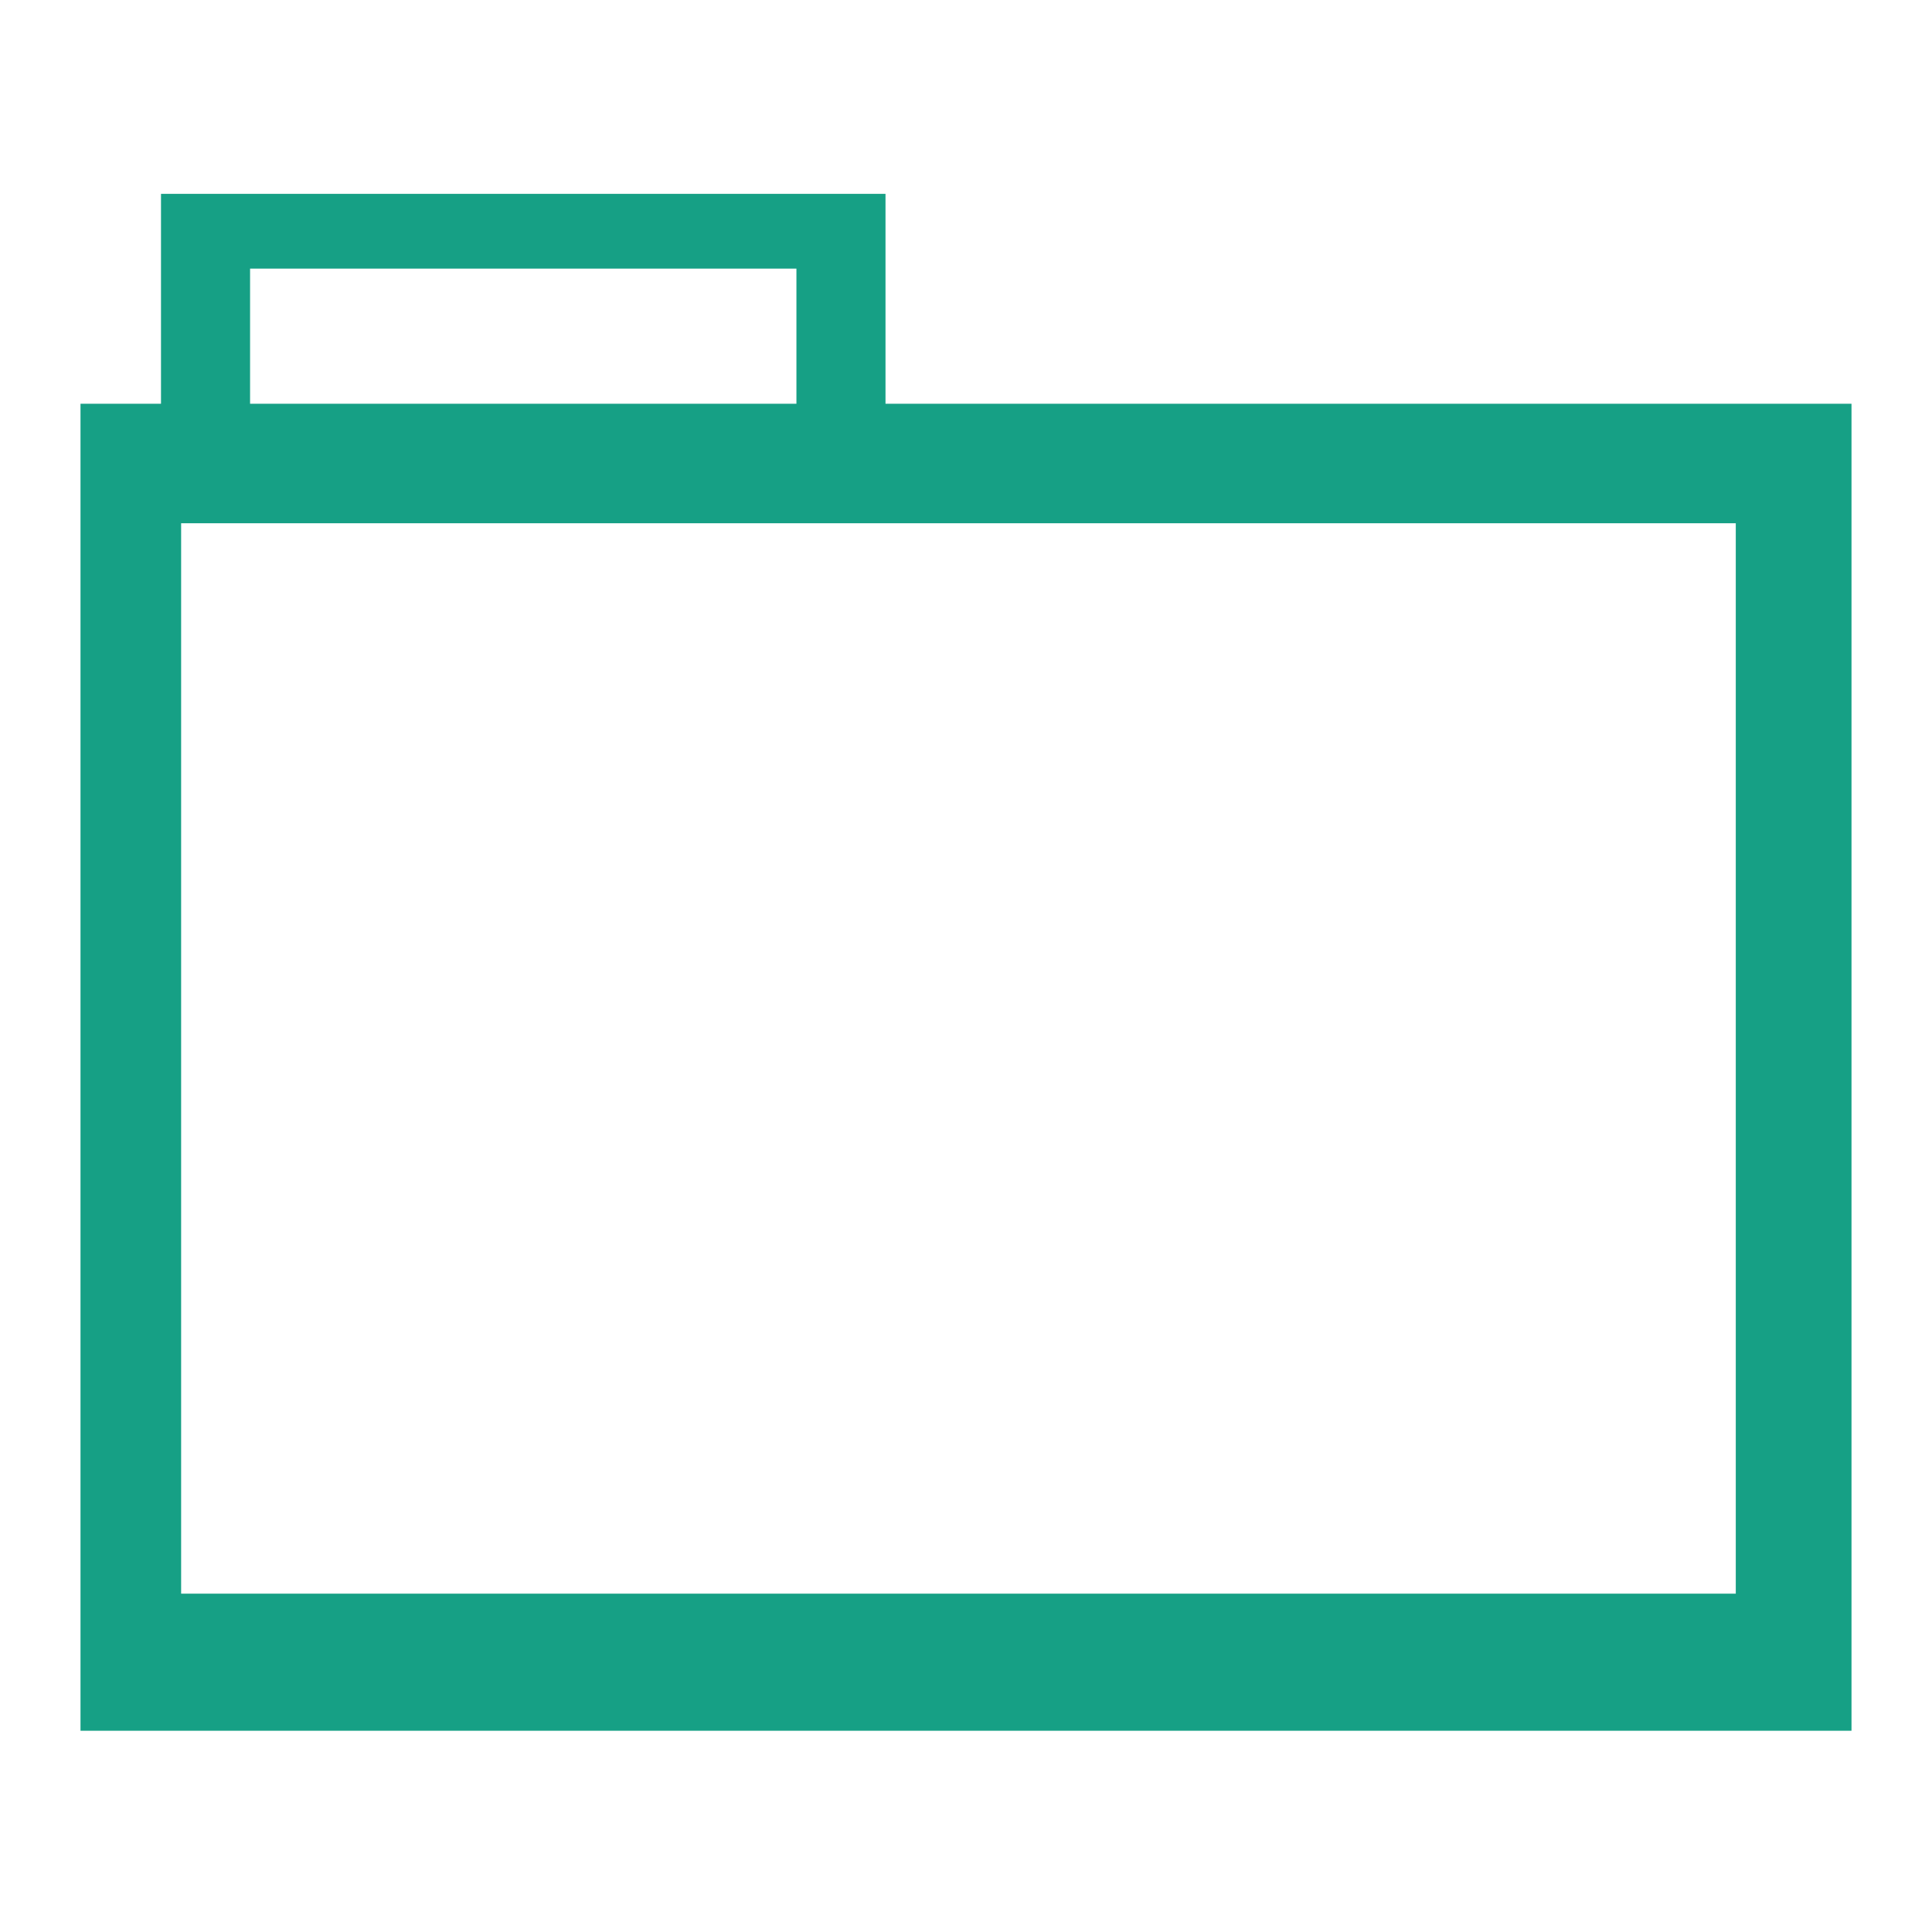
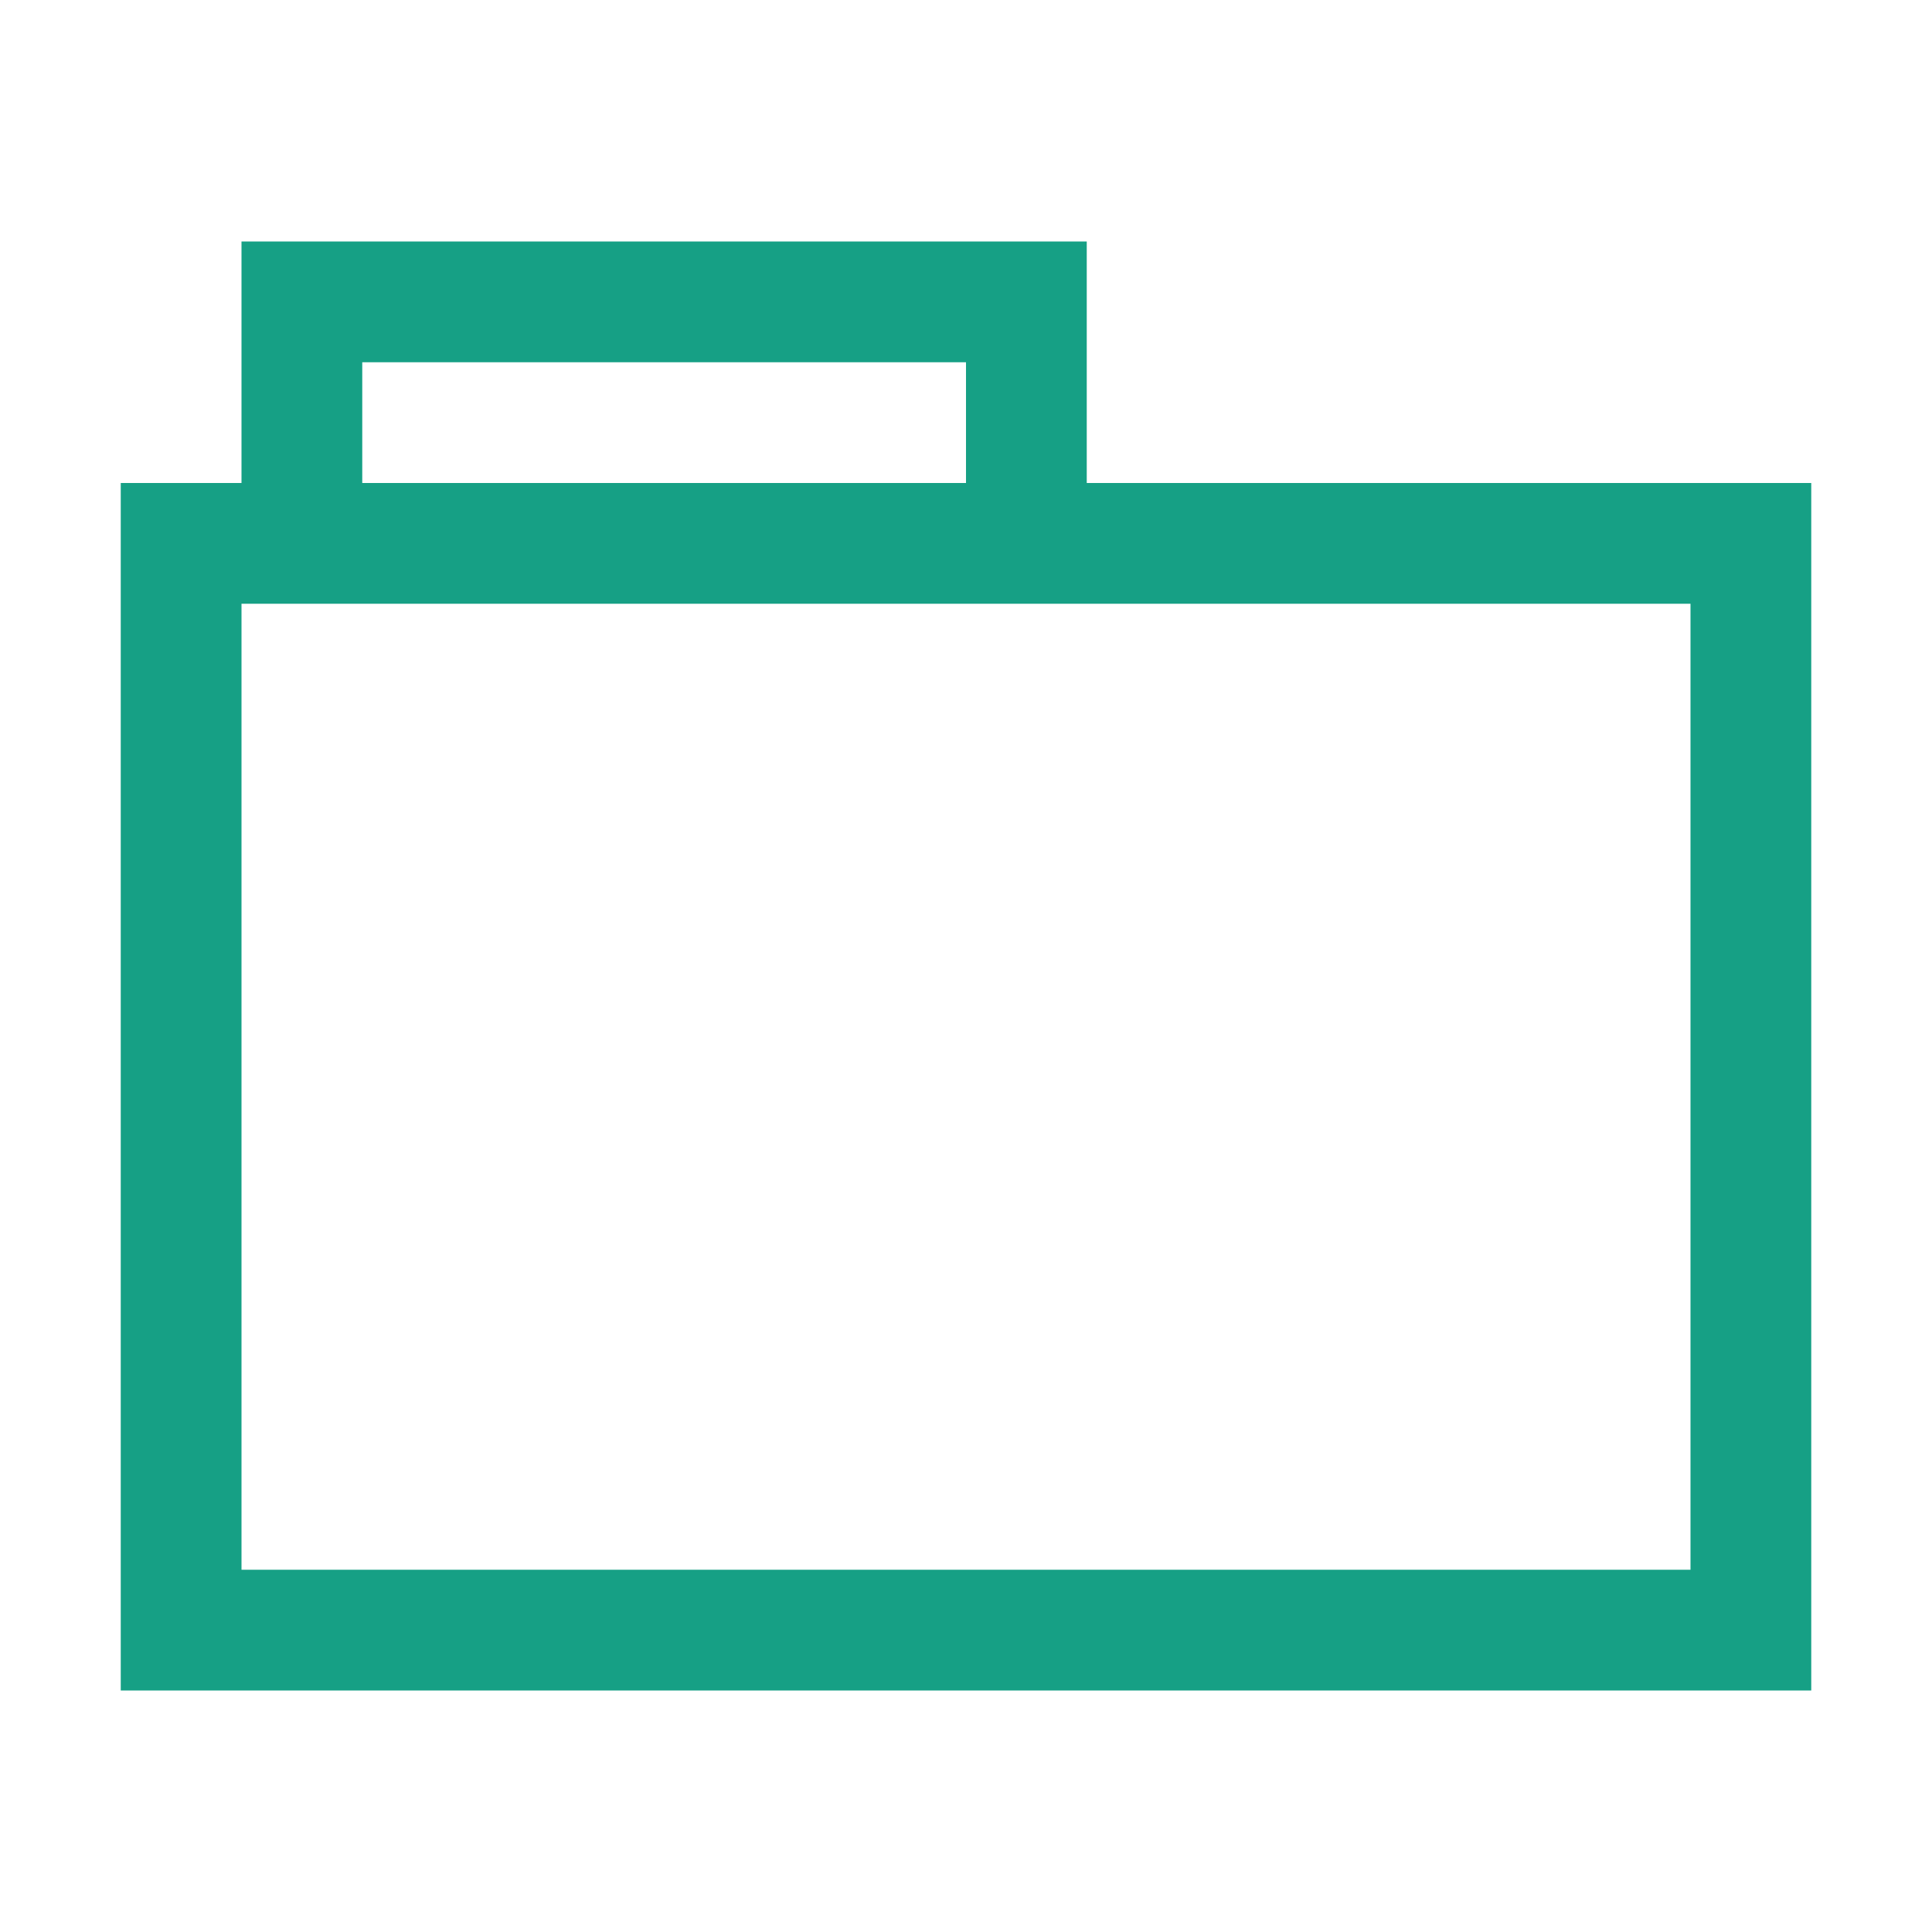
- <svg xmlns="http://www.w3.org/2000/svg" version="1.1" id="svg865" height="48" width="48">
-   <defs id="defs867" />
-   <g id="folderLayer">
-     <g style="fill:#00913a;fill-opacity:1" id="g3024">
-       <path id="folderTab" d="M 4 4.816 L 4 12.875 L 22 12.875 L 22 4.816 L 4 4.816 z M 6.213 6.674 L 19.787 6.674 L 19.787 11.883 L 6.213 11.883 L 6.213 6.674 z " style="fill:#16a085;fill-opacity:1;stroke:none" />
-       <path style="fill:#16a085;fill-opacity:1;stroke:none" d="M 2 10.031 L 2 43 L 46 43 L 46 10.031 L 2 10.031 z M 4.5 13 L 43.125 13 L 43.125 39.594 L 4.5 39.594 L 4.5 13 z " id="folderFront" />
-     </g>
+ <svg xmlns="http://www.w3.org/2000/svg" width="16" height="16" id="svg4359" version="1.1">
+   <defs id="defs4361">
+     <linearGradient id="linearGradient4103">
+       <stop style="stop-color:#bdecfb;stop-opacity:1" offset="0" id="stop4105" />
+       <stop style="stop-color:#f5feff;stop-opacity:1" offset="1" id="stop4107" />
+     </linearGradient>
+     <linearGradient id="linearGradient4314">
+       <stop style="stop-color:#ff4b00;stop-opacity:1" offset="0" id="stop4316" />
+       <stop style="stop-color:#ff5500;stop-opacity:1" offset="1" id="stop4318" />
+     </linearGradient>
+     <linearGradient id="linearGradient5020-1">
+       <stop id="stop5022-6" offset="0" style="stop-color:#0da8db;stop-opacity:1" />
+       <stop id="stop5024-0" offset="1" style="stop-color:#1fe1fb;stop-opacity:1" />
+     </linearGradient>
+   </defs>
+   <g id="layer1" transform="translate(-3,-29)">
+     <path style="fill:#16a085;fill-opacity:1;fill-rule:nonzero;stroke:#00ff00;stroke-width:0;stroke-miterlimit:4;stroke-dasharray:none;stroke-opacity:1" d="M 2 2 L 2 3 L 2 4 L 1 4 L 1 5 L 1 13 L 1 14 L 2 14 L 15 14 L 15 13 L 15 4 L 9 4 L 9 2 L 8 2 L 3 2 L 2 2 z M 3 3 L 8 3 L 8 4 L 3 4 L 3 3 z M 2 5 L 14 5 L 14 13 L 2 13 L 2 5 z " transform="translate(3,29)" id="rect4165" />
  </g>
</svg>
